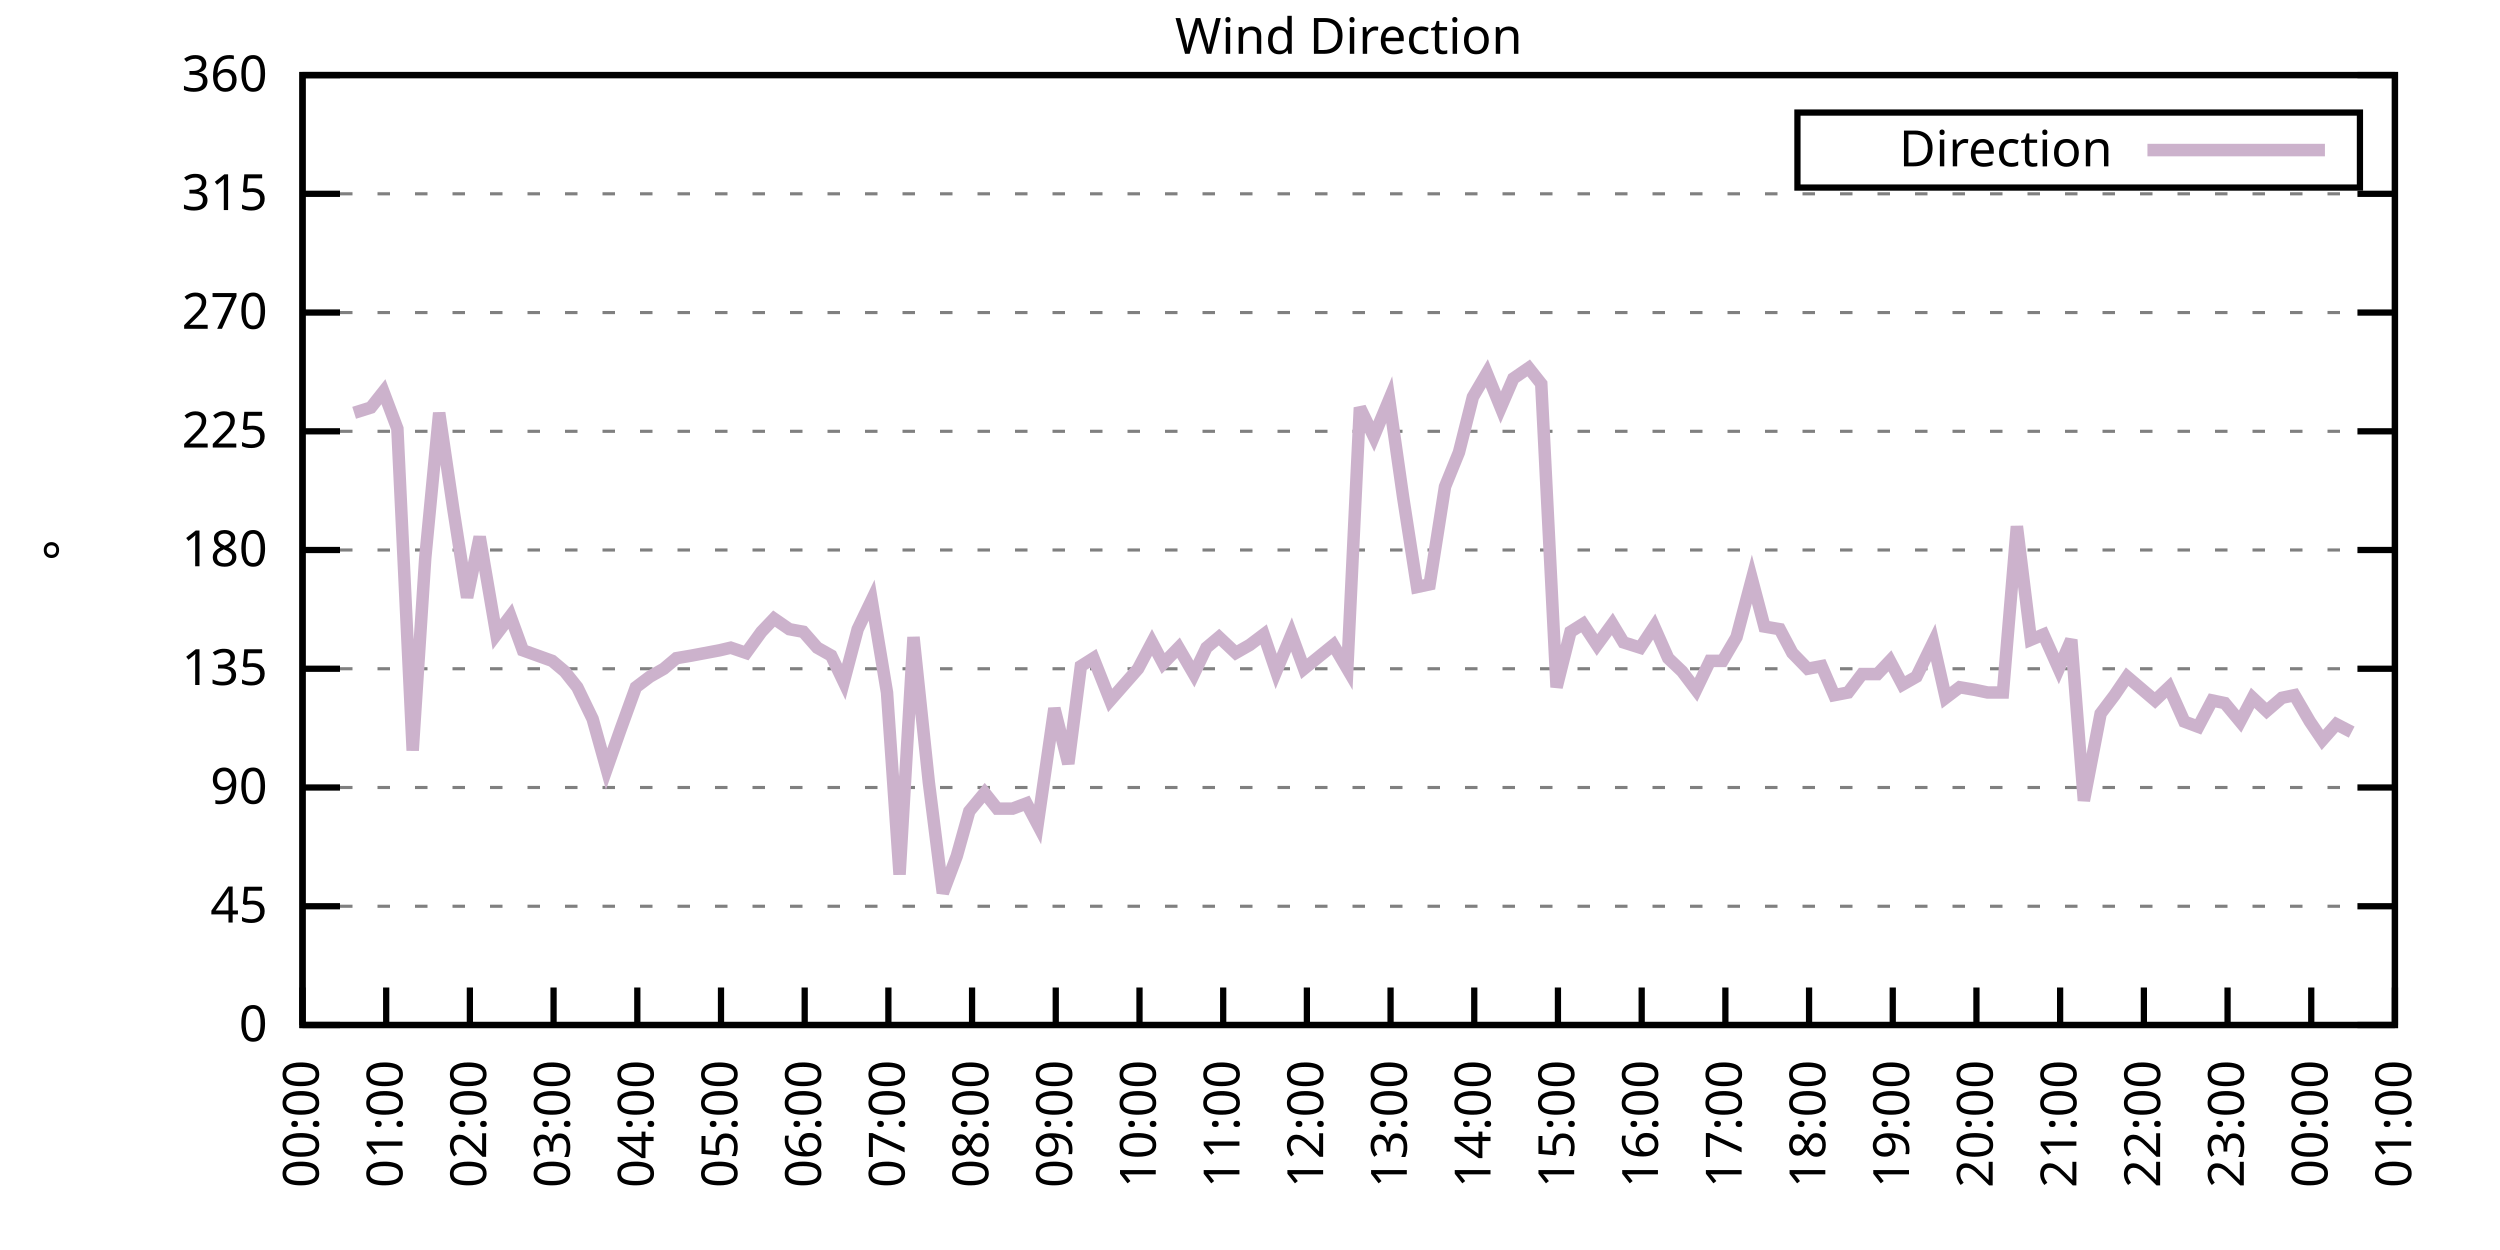
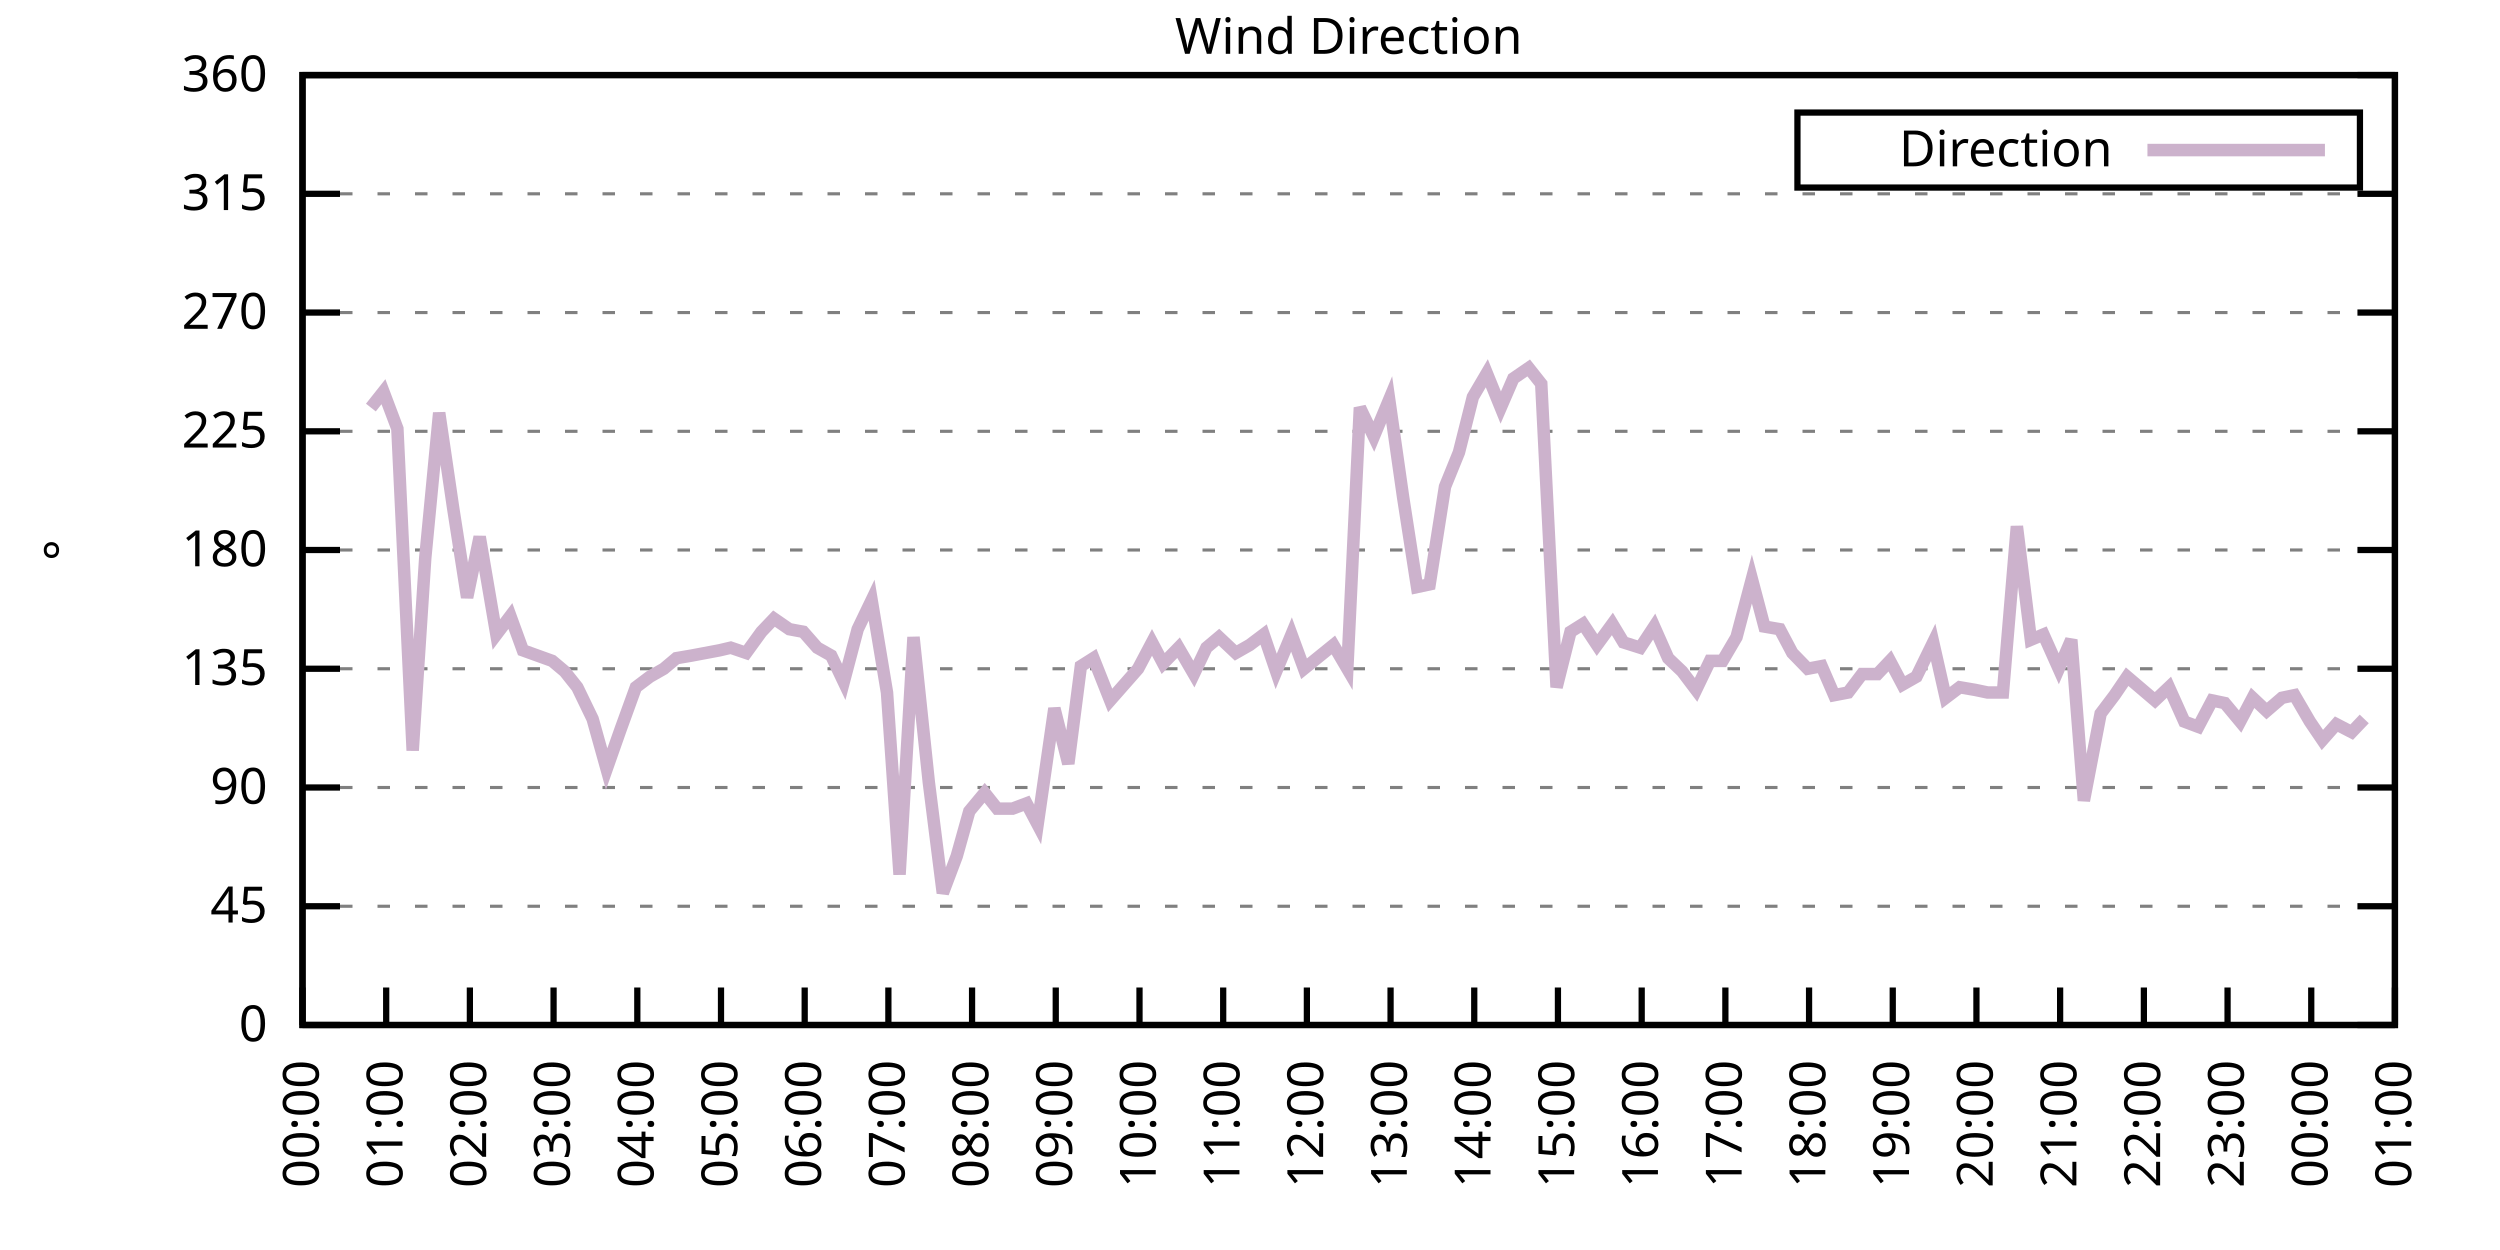
<svg xmlns="http://www.w3.org/2000/svg" xmlns:xlink="http://www.w3.org/1999/xlink" width="400" height="200" viewBox="0 0 400 200">
  <g id="gnuplot_canvas">
    <rect x="0" y="0" width="400" height="200" fill="none" />
    <defs>
      <circle id="gpDot" r="0.5" stroke-width="0.5" stroke="currentColor" />
      <path id="gpPt0" stroke-width="0.333" stroke="currentColor" d="M-1,0 h2 M0,-1 v2" />
      <path id="gpPt1" stroke-width="0.333" stroke="currentColor" d="M-1,-1 L1,1 M1,-1 L-1,1" />
      <path id="gpPt2" stroke-width="0.333" stroke="currentColor" d="M-1,0 L1,0 M0,-1 L0,1 M-1,-1 L1,1 M-1,1 L1,-1" />
      <rect id="gpPt3" stroke-width="0.333" stroke="currentColor" x="-1" y="-1" width="2" height="2" />
      <rect id="gpPt4" stroke-width="0.333" stroke="currentColor" fill="currentColor" x="-1" y="-1" width="2" height="2" />
      <circle id="gpPt5" stroke-width="0.333" stroke="currentColor" cx="0" cy="0" r="1" />
      <use xlink:href="#gpPt5" id="gpPt6" fill="currentColor" stroke="none" />
      <path id="gpPt7" stroke-width="0.333" stroke="currentColor" d="M0,-1.33 L-1.33,0.67 L1.33,0.67 z" />
      <use xlink:href="#gpPt7" id="gpPt8" fill="currentColor" stroke="none" />
      <use xlink:href="#gpPt7" id="gpPt9" stroke="currentColor" transform="rotate(180)" />
      <use xlink:href="#gpPt9" id="gpPt10" fill="currentColor" stroke="none" />
      <use xlink:href="#gpPt3" id="gpPt11" stroke="currentColor" transform="rotate(45)" />
      <use xlink:href="#gpPt11" id="gpPt12" fill="currentColor" stroke="none" />
      <path id="gpPt13" stroke-width="0.333" stroke="currentColor" d="M0,1.330 L1.265,0.411 L0.782,-1.067 L-0.782,-1.076 L-1.265,0.411 z" />
      <use xlink:href="#gpPt13" id="gpPt14" fill="currentColor" stroke="none" />
      <filter id="textbox" filterUnits="objectBoundingBox" x="0" y="0" height="1" width="1">
        <feFlood flood-color="white" flood-opacity="1" result="bgnd" />
        <feComposite in="SourceGraphic" in2="bgnd" operator="atop" />
      </filter>
      <filter id="greybox" filterUnits="objectBoundingBox" x="0" y="0" height="1" width="1">
        <feFlood flood-color="lightgrey" flood-opacity="1" result="grey" />
        <feComposite in="SourceGraphic" in2="grey" operator="atop" />
      </filter>
    </defs>
    <g fill="none" color="white" stroke="currentColor" stroke-width="1.00" stroke-linecap="butt" stroke-linejoin="miter">
</g>
    <g fill="none" color="black" stroke="currentColor" stroke-width="1.00" stroke-linecap="butt" stroke-linejoin="miter">
      <g stroke="none" shape-rendering="crispEdges">
        <polygon fill="rgb(255, 255, 255)" points="48.40,164.00 383.18,164.00 383.18,12.02 48.40,12.02 " />
      </g>
    </g>
    <g fill="none" color="black" stroke="currentColor" stroke-width="1.00" stroke-linecap="butt" stroke-linejoin="miter">
</g>
    <g fill="none" color="black" stroke="black" stroke-width="0.50" stroke-linecap="butt" stroke-linejoin="miter">
</g>
    <g fill="none" color="gray" stroke="currentColor" stroke-width="0.50" stroke-linecap="butt" stroke-linejoin="miter">
      <path stroke="gray" stroke-dasharray="2,4" class="gridline" d="M48.40,164.00 L383.19,164.00  " />
    </g>
    <g fill="none" color="gray" stroke="gray" stroke-width="1.00" stroke-linecap="butt" stroke-linejoin="miter">
</g>
    <g fill="none" color="black" stroke="currentColor" stroke-width="1.00" stroke-linecap="butt" stroke-linejoin="miter">
      <path stroke="black" d="M48.40,164.00 L54.40,164.00 M383.19,164.00 L377.19,164.00  " />
      <g transform="translate(42.80,166.60)" stroke="none" fill="black" font-family="Sans" font-size="8.00" text-anchor="end">
        <text>
          <tspan font-family="Sans"> 0</tspan>
        </text>
      </g>
    </g>
    <g fill="none" color="black" stroke="currentColor" stroke-width="1.00" stroke-linecap="butt" stroke-linejoin="miter">
</g>
    <g fill="none" color="black" stroke="black" stroke-width="0.50" stroke-linecap="butt" stroke-linejoin="miter">
</g>
    <g fill="none" color="gray" stroke="currentColor" stroke-width="0.50" stroke-linecap="butt" stroke-linejoin="miter">
      <path stroke="gray" stroke-dasharray="2,4" class="gridline" d="M48.40,145.00 L383.19,145.00  " />
    </g>
    <g fill="none" color="gray" stroke="gray" stroke-width="1.00" stroke-linecap="butt" stroke-linejoin="miter">
</g>
    <g fill="none" color="black" stroke="currentColor" stroke-width="1.00" stroke-linecap="butt" stroke-linejoin="miter">
      <path stroke="black" d="M48.40,145.00 L54.40,145.00 M383.19,145.00 L377.19,145.00  " />
      <g transform="translate(42.80,147.60)" stroke="none" fill="black" font-family="Sans" font-size="8.00" text-anchor="end">
        <text>
          <tspan font-family="Sans"> 45</tspan>
        </text>
      </g>
    </g>
    <g fill="none" color="black" stroke="currentColor" stroke-width="1.00" stroke-linecap="butt" stroke-linejoin="miter">
</g>
    <g fill="none" color="black" stroke="black" stroke-width="0.50" stroke-linecap="butt" stroke-linejoin="miter">
</g>
    <g fill="none" color="gray" stroke="currentColor" stroke-width="0.50" stroke-linecap="butt" stroke-linejoin="miter">
      <path stroke="gray" stroke-dasharray="2,4" class="gridline" d="M48.40,126.00 L383.19,126.00  " />
    </g>
    <g fill="none" color="gray" stroke="gray" stroke-width="1.00" stroke-linecap="butt" stroke-linejoin="miter">
</g>
    <g fill="none" color="black" stroke="currentColor" stroke-width="1.00" stroke-linecap="butt" stroke-linejoin="miter">
      <path stroke="black" d="M48.40,126.00 L54.40,126.00 M383.19,126.00 L377.19,126.00  " />
      <g transform="translate(42.80,128.60)" stroke="none" fill="black" font-family="Sans" font-size="8.00" text-anchor="end">
        <text>
          <tspan font-family="Sans"> 90</tspan>
        </text>
      </g>
    </g>
    <g fill="none" color="black" stroke="currentColor" stroke-width="1.00" stroke-linecap="butt" stroke-linejoin="miter">
</g>
    <g fill="none" color="black" stroke="black" stroke-width="0.50" stroke-linecap="butt" stroke-linejoin="miter">
</g>
    <g fill="none" color="gray" stroke="currentColor" stroke-width="0.50" stroke-linecap="butt" stroke-linejoin="miter">
      <path stroke="gray" stroke-dasharray="2,4" class="gridline" d="M48.40,107.00 L383.19,107.00  " />
    </g>
    <g fill="none" color="gray" stroke="gray" stroke-width="1.00" stroke-linecap="butt" stroke-linejoin="miter">
</g>
    <g fill="none" color="black" stroke="currentColor" stroke-width="1.00" stroke-linecap="butt" stroke-linejoin="miter">
      <path stroke="black" d="M48.40,107.00 L54.40,107.00 M383.19,107.00 L377.19,107.00  " />
      <g transform="translate(42.80,109.60)" stroke="none" fill="black" font-family="Sans" font-size="8.00" text-anchor="end">
        <text>
          <tspan font-family="Sans"> 135</tspan>
        </text>
      </g>
    </g>
    <g fill="none" color="black" stroke="currentColor" stroke-width="1.00" stroke-linecap="butt" stroke-linejoin="miter">
</g>
    <g fill="none" color="black" stroke="black" stroke-width="0.50" stroke-linecap="butt" stroke-linejoin="miter">
</g>
    <g fill="none" color="gray" stroke="currentColor" stroke-width="0.50" stroke-linecap="butt" stroke-linejoin="miter">
      <path stroke="gray" stroke-dasharray="2,4" class="gridline" d="M48.40,88.00 L383.19,88.00  " />
    </g>
    <g fill="none" color="gray" stroke="gray" stroke-width="1.00" stroke-linecap="butt" stroke-linejoin="miter">
</g>
    <g fill="none" color="black" stroke="currentColor" stroke-width="1.00" stroke-linecap="butt" stroke-linejoin="miter">
      <path stroke="black" d="M48.40,88.00 L54.40,88.00 M383.19,88.00 L377.19,88.00  " />
      <g transform="translate(42.80,90.60)" stroke="none" fill="black" font-family="Sans" font-size="8.00" text-anchor="end">
        <text>
          <tspan font-family="Sans"> 180</tspan>
        </text>
      </g>
    </g>
    <g fill="none" color="black" stroke="currentColor" stroke-width="1.00" stroke-linecap="butt" stroke-linejoin="miter">
</g>
    <g fill="none" color="black" stroke="black" stroke-width="0.50" stroke-linecap="butt" stroke-linejoin="miter">
</g>
    <g fill="none" color="gray" stroke="currentColor" stroke-width="0.50" stroke-linecap="butt" stroke-linejoin="miter">
      <path stroke="gray" stroke-dasharray="2,4" class="gridline" d="M48.40,69.01 L383.19,69.01  " />
    </g>
    <g fill="none" color="gray" stroke="gray" stroke-width="1.00" stroke-linecap="butt" stroke-linejoin="miter">
</g>
    <g fill="none" color="black" stroke="currentColor" stroke-width="1.00" stroke-linecap="butt" stroke-linejoin="miter">
      <path stroke="black" d="M48.40,69.01 L54.40,69.01 M383.19,69.01 L377.19,69.01  " />
      <g transform="translate(42.80,71.61)" stroke="none" fill="black" font-family="Sans" font-size="8.00" text-anchor="end">
        <text>
          <tspan font-family="Sans"> 225</tspan>
        </text>
      </g>
    </g>
    <g fill="none" color="black" stroke="currentColor" stroke-width="1.00" stroke-linecap="butt" stroke-linejoin="miter">
</g>
    <g fill="none" color="black" stroke="black" stroke-width="0.50" stroke-linecap="butt" stroke-linejoin="miter">
</g>
    <g fill="none" color="gray" stroke="currentColor" stroke-width="0.50" stroke-linecap="butt" stroke-linejoin="miter">
      <path stroke="gray" stroke-dasharray="2,4" class="gridline" d="M48.40,50.01 L383.19,50.01  " />
    </g>
    <g fill="none" color="gray" stroke="gray" stroke-width="1.00" stroke-linecap="butt" stroke-linejoin="miter">
</g>
    <g fill="none" color="black" stroke="currentColor" stroke-width="1.00" stroke-linecap="butt" stroke-linejoin="miter">
      <path stroke="black" d="M48.40,50.01 L54.40,50.01 M383.19,50.01 L377.19,50.01  " />
      <g transform="translate(42.80,52.61)" stroke="none" fill="black" font-family="Sans" font-size="8.00" text-anchor="end">
        <text>
          <tspan font-family="Sans"> 270</tspan>
        </text>
      </g>
    </g>
    <g fill="none" color="black" stroke="currentColor" stroke-width="1.00" stroke-linecap="butt" stroke-linejoin="miter">
</g>
    <g fill="none" color="black" stroke="black" stroke-width="0.50" stroke-linecap="butt" stroke-linejoin="miter">
</g>
    <g fill="none" color="gray" stroke="currentColor" stroke-width="0.50" stroke-linecap="butt" stroke-linejoin="miter">
      <path stroke="gray" stroke-dasharray="2,4" class="gridline" d="M48.40,31.01 L383.19,31.01  " />
    </g>
    <g fill="none" color="gray" stroke="gray" stroke-width="1.00" stroke-linecap="butt" stroke-linejoin="miter">
</g>
    <g fill="none" color="black" stroke="currentColor" stroke-width="1.00" stroke-linecap="butt" stroke-linejoin="miter">
      <path stroke="black" d="M48.40,31.01 L54.40,31.01 M383.19,31.01 L377.19,31.01  " />
      <g transform="translate(42.80,33.61)" stroke="none" fill="black" font-family="Sans" font-size="8.00" text-anchor="end">
        <text>
          <tspan font-family="Sans"> 315</tspan>
        </text>
      </g>
    </g>
    <g fill="none" color="black" stroke="currentColor" stroke-width="1.00" stroke-linecap="butt" stroke-linejoin="miter">
</g>
    <g fill="none" color="black" stroke="black" stroke-width="0.50" stroke-linecap="butt" stroke-linejoin="miter">
</g>
    <g fill="none" color="gray" stroke="currentColor" stroke-width="0.50" stroke-linecap="butt" stroke-linejoin="miter">
      <path stroke="gray" stroke-dasharray="2,4" class="gridline" d="M48.40,12.01 L383.19,12.01  " />
    </g>
    <g fill="none" color="gray" stroke="gray" stroke-width="1.00" stroke-linecap="butt" stroke-linejoin="miter">
</g>
    <g fill="none" color="black" stroke="currentColor" stroke-width="1.00" stroke-linecap="butt" stroke-linejoin="miter">
      <path stroke="black" d="M48.40,12.01 L54.40,12.01 M383.19,12.01 L377.19,12.01  " />
      <g transform="translate(42.80,14.61)" stroke="none" fill="black" font-family="Sans" font-size="8.00" text-anchor="end">
        <text>
          <tspan font-family="Sans"> 360</tspan>
        </text>
      </g>
    </g>
    <g fill="none" color="black" stroke="currentColor" stroke-width="1.00" stroke-linecap="butt" stroke-linejoin="miter">
      <path stroke="black" d="M48.40,164.00 L48.40,158.00  " />
      <g transform="translate(51.00,169.60) rotate(270.00)" stroke="none" fill="black" font-family="Sans" font-size="8.00" text-anchor="end">
        <text>
          <tspan font-family="Sans">00:00</tspan>
        </text>
      </g>
    </g>
    <g fill="none" color="black" stroke="currentColor" stroke-width="1.00" stroke-linecap="butt" stroke-linejoin="miter">
      <path stroke="black" d="M61.79,164.00 L61.79,158.00  " />
      <g transform="translate(64.39,169.60) rotate(270.00)" stroke="none" fill="black" font-family="Sans" font-size="8.00" text-anchor="end">
        <text>
          <tspan font-family="Sans">01:00</tspan>
        </text>
      </g>
    </g>
    <g fill="none" color="black" stroke="currentColor" stroke-width="1.00" stroke-linecap="butt" stroke-linejoin="miter">
      <path stroke="black" d="M75.18,164.00 L75.18,158.00  " />
      <g transform="translate(77.78,169.60) rotate(270.00)" stroke="none" fill="black" font-family="Sans" font-size="8.00" text-anchor="end">
        <text>
          <tspan font-family="Sans">02:00</tspan>
        </text>
      </g>
    </g>
    <g fill="none" color="black" stroke="currentColor" stroke-width="1.00" stroke-linecap="butt" stroke-linejoin="miter">
      <path stroke="black" d="M88.57,164.00 L88.57,158.00  " />
      <g transform="translate(91.17,169.60) rotate(270.00)" stroke="none" fill="black" font-family="Sans" font-size="8.00" text-anchor="end">
        <text>
          <tspan font-family="Sans">03:00</tspan>
        </text>
      </g>
    </g>
    <g fill="none" color="black" stroke="currentColor" stroke-width="1.00" stroke-linecap="butt" stroke-linejoin="miter">
      <path stroke="black" d="M101.97,164.00 L101.97,158.00  " />
      <g transform="translate(104.57,169.60) rotate(270.00)" stroke="none" fill="black" font-family="Sans" font-size="8.00" text-anchor="end">
        <text>
          <tspan font-family="Sans">04:00</tspan>
        </text>
      </g>
    </g>
    <g fill="none" color="black" stroke="currentColor" stroke-width="1.00" stroke-linecap="butt" stroke-linejoin="miter">
      <path stroke="black" d="M115.36,164.00 L115.36,158.00  " />
      <g transform="translate(117.96,169.60) rotate(270.00)" stroke="none" fill="black" font-family="Sans" font-size="8.00" text-anchor="end">
        <text>
          <tspan font-family="Sans">05:00</tspan>
        </text>
      </g>
    </g>
    <g fill="none" color="black" stroke="currentColor" stroke-width="1.00" stroke-linecap="butt" stroke-linejoin="miter">
      <path stroke="black" d="M128.75,164.00 L128.75,158.00  " />
      <g transform="translate(131.35,169.60) rotate(270.00)" stroke="none" fill="black" font-family="Sans" font-size="8.00" text-anchor="end">
        <text>
          <tspan font-family="Sans">06:00</tspan>
        </text>
      </g>
    </g>
    <g fill="none" color="black" stroke="currentColor" stroke-width="1.00" stroke-linecap="butt" stroke-linejoin="miter">
      <path stroke="black" d="M142.14,164.00 L142.14,158.00  " />
      <g transform="translate(144.74,169.60) rotate(270.00)" stroke="none" fill="black" font-family="Sans" font-size="8.00" text-anchor="end">
        <text>
          <tspan font-family="Sans">07:00</tspan>
        </text>
      </g>
    </g>
    <g fill="none" color="black" stroke="currentColor" stroke-width="1.00" stroke-linecap="butt" stroke-linejoin="miter">
      <path stroke="black" d="M155.53,164.00 L155.53,158.00  " />
      <g transform="translate(158.13,169.60) rotate(270.00)" stroke="none" fill="black" font-family="Sans" font-size="8.00" text-anchor="end">
        <text>
          <tspan font-family="Sans">08:00</tspan>
        </text>
      </g>
    </g>
    <g fill="none" color="black" stroke="currentColor" stroke-width="1.00" stroke-linecap="butt" stroke-linejoin="miter">
      <path stroke="black" d="M168.92,164.00 L168.92,158.00  " />
      <g transform="translate(171.52,169.60) rotate(270.00)" stroke="none" fill="black" font-family="Sans" font-size="8.00" text-anchor="end">
        <text>
          <tspan font-family="Sans">09:00</tspan>
        </text>
      </g>
    </g>
    <g fill="none" color="black" stroke="currentColor" stroke-width="1.00" stroke-linecap="butt" stroke-linejoin="miter">
      <path stroke="black" d="M182.32,164.00 L182.32,158.00  " />
      <g transform="translate(184.92,169.60) rotate(270.00)" stroke="none" fill="black" font-family="Sans" font-size="8.00" text-anchor="end">
        <text>
          <tspan font-family="Sans">10:00</tspan>
        </text>
      </g>
    </g>
    <g fill="none" color="black" stroke="currentColor" stroke-width="1.00" stroke-linecap="butt" stroke-linejoin="miter">
      <path stroke="black" d="M195.71,164.00 L195.71,158.00  " />
      <g transform="translate(198.31,169.60) rotate(270.00)" stroke="none" fill="black" font-family="Sans" font-size="8.00" text-anchor="end">
        <text>
          <tspan font-family="Sans">11:00</tspan>
        </text>
      </g>
    </g>
    <g fill="none" color="black" stroke="currentColor" stroke-width="1.00" stroke-linecap="butt" stroke-linejoin="miter">
      <path stroke="black" d="M209.10,164.00 L209.10,158.00  " />
      <g transform="translate(211.70,169.60) rotate(270.00)" stroke="none" fill="black" font-family="Sans" font-size="8.00" text-anchor="end">
        <text>
          <tspan font-family="Sans">12:00</tspan>
        </text>
      </g>
    </g>
    <g fill="none" color="black" stroke="currentColor" stroke-width="1.00" stroke-linecap="butt" stroke-linejoin="miter">
      <path stroke="black" d="M222.49,164.00 L222.49,158.00  " />
      <g transform="translate(225.09,169.60) rotate(270.00)" stroke="none" fill="black" font-family="Sans" font-size="8.00" text-anchor="end">
        <text>
          <tspan font-family="Sans">13:00</tspan>
        </text>
      </g>
    </g>
    <g fill="none" color="black" stroke="currentColor" stroke-width="1.00" stroke-linecap="butt" stroke-linejoin="miter">
      <path stroke="black" d="M235.88,164.00 L235.88,158.00  " />
      <g transform="translate(238.48,169.60) rotate(270.00)" stroke="none" fill="black" font-family="Sans" font-size="8.00" text-anchor="end">
        <text>
          <tspan font-family="Sans">14:00</tspan>
        </text>
      </g>
    </g>
    <g fill="none" color="black" stroke="currentColor" stroke-width="1.00" stroke-linecap="butt" stroke-linejoin="miter">
      <path stroke="black" d="M249.27,164.00 L249.27,158.00  " />
      <g transform="translate(251.87,169.60) rotate(270.00)" stroke="none" fill="black" font-family="Sans" font-size="8.00" text-anchor="end">
        <text>
          <tspan font-family="Sans">15:00</tspan>
        </text>
      </g>
    </g>
    <g fill="none" color="black" stroke="currentColor" stroke-width="1.00" stroke-linecap="butt" stroke-linejoin="miter">
      <path stroke="black" d="M262.67,164.00 L262.67,158.00  " />
      <g transform="translate(265.27,169.60) rotate(270.00)" stroke="none" fill="black" font-family="Sans" font-size="8.00" text-anchor="end">
        <text>
          <tspan font-family="Sans">16:00</tspan>
        </text>
      </g>
    </g>
    <g fill="none" color="black" stroke="currentColor" stroke-width="1.00" stroke-linecap="butt" stroke-linejoin="miter">
      <path stroke="black" d="M276.06,164.00 L276.06,158.00  " />
      <g transform="translate(278.66,169.60) rotate(270.00)" stroke="none" fill="black" font-family="Sans" font-size="8.00" text-anchor="end">
        <text>
          <tspan font-family="Sans">17:00</tspan>
        </text>
      </g>
    </g>
    <g fill="none" color="black" stroke="currentColor" stroke-width="1.00" stroke-linecap="butt" stroke-linejoin="miter">
      <path stroke="black" d="M289.45,164.00 L289.45,158.00  " />
      <g transform="translate(292.05,169.60) rotate(270.00)" stroke="none" fill="black" font-family="Sans" font-size="8.00" text-anchor="end">
        <text>
          <tspan font-family="Sans">18:00</tspan>
        </text>
      </g>
    </g>
    <g fill="none" color="black" stroke="currentColor" stroke-width="1.00" stroke-linecap="butt" stroke-linejoin="miter">
      <path stroke="black" d="M302.84,164.00 L302.84,158.00  " />
      <g transform="translate(305.44,169.60) rotate(270.00)" stroke="none" fill="black" font-family="Sans" font-size="8.00" text-anchor="end">
        <text>
          <tspan font-family="Sans">19:00</tspan>
        </text>
      </g>
    </g>
    <g fill="none" color="black" stroke="currentColor" stroke-width="1.00" stroke-linecap="butt" stroke-linejoin="miter">
      <path stroke="black" d="M316.23,164.00 L316.23,158.00  " />
      <g transform="translate(318.83,169.60) rotate(270.00)" stroke="none" fill="black" font-family="Sans" font-size="8.00" text-anchor="end">
        <text>
          <tspan font-family="Sans">20:00</tspan>
        </text>
      </g>
    </g>
    <g fill="none" color="black" stroke="currentColor" stroke-width="1.00" stroke-linecap="butt" stroke-linejoin="miter">
      <path stroke="black" d="M329.62,164.00 L329.62,158.00  " />
      <g transform="translate(332.22,169.60) rotate(270.00)" stroke="none" fill="black" font-family="Sans" font-size="8.00" text-anchor="end">
        <text>
          <tspan font-family="Sans">21:00</tspan>
        </text>
      </g>
    </g>
    <g fill="none" color="black" stroke="currentColor" stroke-width="1.00" stroke-linecap="butt" stroke-linejoin="miter">
      <path stroke="black" d="M343.02,164.00 L343.02,158.00  " />
      <g transform="translate(345.62,169.60) rotate(270.00)" stroke="none" fill="black" font-family="Sans" font-size="8.00" text-anchor="end">
        <text>
          <tspan font-family="Sans">22:00</tspan>
        </text>
      </g>
    </g>
    <g fill="none" color="black" stroke="currentColor" stroke-width="1.00" stroke-linecap="butt" stroke-linejoin="miter">
      <path stroke="black" d="M356.41,164.00 L356.41,158.00  " />
      <g transform="translate(359.01,169.60) rotate(270.00)" stroke="none" fill="black" font-family="Sans" font-size="8.00" text-anchor="end">
        <text>
          <tspan font-family="Sans">23:00</tspan>
        </text>
      </g>
    </g>
    <g fill="none" color="black" stroke="currentColor" stroke-width="1.00" stroke-linecap="butt" stroke-linejoin="miter">
      <path stroke="black" d="M369.80,164.00 L369.80,158.00  " />
      <g transform="translate(372.40,169.60) rotate(270.00)" stroke="none" fill="black" font-family="Sans" font-size="8.00" text-anchor="end">
        <text>
          <tspan font-family="Sans">00:00</tspan>
        </text>
      </g>
    </g>
    <g fill="none" color="black" stroke="currentColor" stroke-width="1.00" stroke-linecap="butt" stroke-linejoin="miter">
      <path stroke="black" d="M383.19,164.00 L383.19,158.00  " />
      <g transform="translate(385.79,169.60) rotate(270.00)" stroke="none" fill="black" font-family="Sans" font-size="8.00" text-anchor="end">
        <text>
          <tspan font-family="Sans">01:00</tspan>
        </text>
      </g>
    </g>
    <g fill="none" color="black" stroke="currentColor" stroke-width="1.00" stroke-linecap="butt" stroke-linejoin="miter">
</g>
    <g fill="none" color="black" stroke="currentColor" stroke-width="1.00" stroke-linecap="butt" stroke-linejoin="miter">
      <path stroke="black" d="M48.40,12.01 L48.40,164.00 L383.19,164.00 L383.19,12.01 L48.40,12.01 Z  " />
    </g>
    <g fill="none" color="black" stroke="currentColor" stroke-width="1.00" stroke-linecap="butt" stroke-linejoin="miter">
</g>
    <g fill="none" color="black" stroke="currentColor" stroke-width="1.00" stroke-linecap="butt" stroke-linejoin="miter">
      <path stroke="black" d="M287.59,30.01 L287.59,18.01 L377.59,18.01 L377.59,30.01 L287.59,30.01 Z  " />
    </g>
    <g id="Wind_direction_plot_1">
      <g fill="none" color="white" stroke="black" stroke-width="2.00" stroke-linecap="butt" stroke-linejoin="miter">
</g>
      <g fill="none" color="black" stroke="currentColor" stroke-width="2.00" stroke-linecap="butt" stroke-linejoin="miter">
        <g transform="translate(337.99,26.61)" stroke="none" fill="black" font-family="Sans" font-size="8.00" text-anchor="end">
          <text>
            <tspan font-family="Sans">Direction</tspan>
          </text>
        </g>
      </g>
      <g fill="none" color="black" stroke="currentColor" stroke-width="2.00" stroke-linecap="butt" stroke-linejoin="miter">
-         <path stroke="rgb(204, 178, 204)" d="M343.59,24.01 L371.99,24.01 M56.66,66.05 L59.34,65.21 L61.35,62.67 L63.58,68.58 L66.03,120.09 L68.04,89.27   L70.27,66.05 L72.50,81.25 L74.74,95.60 L76.75,85.89 L79.42,101.52 L81.66,98.56 L83.66,104.05 L88.35,105.74   L90.36,107.43 L92.37,109.96 L94.82,115.03 L97.06,123.05 L99.29,116.71 L101.74,109.96 L103.98,108.27 L106.21,107.00   L108.22,105.31 L110.67,104.89 L112.90,104.47 L115.13,104.05 L116.92,103.63 L119.38,104.47 L121.83,101.09 L123.84,98.98   L126.29,100.67 L128.53,101.09 L130.76,103.63 L132.99,104.89 L135.00,109.11 L137.23,100.67 L139.46,96.03 L141.92,110.80   L143.93,139.93 L146.16,101.94 L148.61,125.16 L150.85,142.89 L153.08,136.98 L155.09,129.80 L157.54,126.85 L159.55,129.38   L162.01,129.38 L164.24,128.54 L166.02,131.91 L168.70,113.34 L170.93,122.20 L172.94,106.58 L174.95,105.31 L177.63,112.07   L182.09,107.00 L184.32,102.78 L186.11,106.16 L188.57,103.63 L191.02,107.85 L193.03,103.63 L195.04,101.94 L197.72,104.47   L199.95,103.20 L202.18,101.52 L204.19,107.43 L206.64,101.52 L208.65,107.00 L213.34,103.20 L215.57,107.00 L217.58,65.21   L219.81,69.85 L222.27,63.94 L224.50,79.56 L226.73,93.92 L228.74,93.49 L231.20,77.87 L233.43,72.38 L235.66,63.52   L237.89,59.72 L240.12,65.21 L242.13,60.56 L244.59,58.87 L246.60,61.41 L249.05,109.96 L251.28,101.09 L253.29,99.83   L255.52,103.20 L257.98,99.83 L259.76,102.78 L262.44,103.63 L264.67,100.25 L266.91,105.31 L269.14,107.43 L271.37,110.38   L273.60,105.74 L275.61,105.74 L277.84,101.94 L280.30,92.65 L282.31,100.25 L284.76,100.67 L286.77,104.47 L289.23,107.00   L291.46,106.58 L293.47,111.23 L295.70,110.80 L297.93,107.85 L300.39,107.85 L302.39,105.74 L304.40,109.54 L306.63,108.27   L309.31,102.78 L311.32,111.65 L313.55,109.96 L316.01,110.38 L318.02,110.80 L320.47,110.80 L322.70,84.21 L324.94,102.36   L326.95,101.52 L329.40,107.00 L331.41,102.36 L333.42,128.11 L336.10,114.18 L338.33,111.23 L340.34,108.27 L344.80,112.07   L347.03,109.96 L349.49,115.45 L351.72,116.29 L353.95,112.07 L355.96,112.49 L358.42,115.45 L360.42,111.65 L362.66,113.76   L365.11,111.65 L367.12,111.23 L369.58,115.45 L371.58,118.40 L373.82,115.87 L376.27,117.14  " />
+         <path stroke="rgb(204, 178, 204)" d="M343.59,24.01 L371.99,24.01 M59.34,65.21 L61.35,62.67 L63.58,68.58 L66.03,120.09 L68.04,89.27 L70.27,66.05   L72.50,81.25 L74.74,95.60 L76.75,85.89 L79.42,101.52 L81.66,98.56 L83.66,104.05 L88.35,105.74 L90.36,107.43   L92.37,109.96 L94.82,115.03 L97.06,123.05 L99.29,116.71 L101.74,109.96 L103.98,108.27 L106.21,107.00 L108.22,105.31   L110.67,104.89 L112.90,104.47 L115.13,104.05 L116.92,103.63 L119.38,104.47 L121.83,101.09 L123.84,98.98 L126.29,100.67   L128.53,101.09 L130.76,103.63 L132.99,104.89 L135.00,109.11 L137.23,100.67 L139.46,96.03 L141.92,110.80 L143.93,139.93   L146.16,101.94 L148.61,125.16 L150.85,142.89 L153.08,136.98 L155.09,129.80 L157.54,126.85 L159.55,129.38 L162.01,129.38   L164.24,128.54 L166.02,131.91 L168.70,113.34 L170.93,122.20 L172.94,106.58 L174.95,105.31 L177.63,112.07 L182.09,107.00   L184.32,102.78 L186.11,106.16 L188.57,103.63 L191.02,107.85 L193.03,103.63 L195.04,101.94 L197.72,104.47 L199.95,103.20   L202.18,101.52 L204.19,107.43 L206.64,101.52 L208.65,107.00 L213.34,103.20 L215.57,107.00 L217.58,65.21 L219.81,69.85   L222.27,63.94 L224.50,79.56 L226.73,93.92 L228.74,93.49 L231.20,77.87 L233.43,72.38 L235.66,63.52 L237.89,59.72   L240.12,65.21 L242.13,60.56 L244.59,58.87 L246.60,61.41 L249.05,109.96 L251.28,101.09 L253.29,99.83 L255.52,103.20   L257.98,99.83 L259.76,102.78 L262.44,103.63 L264.67,100.25 L266.91,105.31 L269.14,107.43 L271.37,110.38 L273.60,105.74   L275.61,105.74 L277.84,101.94 L280.30,92.65 L282.31,100.25 L284.76,100.67 L286.77,104.47 L289.23,107.00 L291.46,106.58   L293.47,111.23 L295.70,110.80 L297.93,107.85 L300.39,107.85 L302.39,105.74 L304.40,109.54 L306.63,108.27 L309.31,102.78   L311.32,111.65 L313.55,109.96 L316.01,110.38 L318.02,110.80 L320.47,110.80 L322.70,84.21 L324.94,102.36 L326.95,101.52   L329.40,107.00 L331.41,102.36 L333.42,128.11 L336.10,114.18 L338.33,111.23 L340.34,108.27 L344.80,112.07 L347.03,109.96   L349.49,115.45 L351.72,116.29 L353.95,112.07 L355.96,112.49 L358.42,115.45 L360.42,111.65 L362.66,113.76 L365.11,111.65   L367.12,111.23 L369.58,115.45 L371.58,118.40 L373.82,115.87 L376.27,117.14 L378.28,115.03  " />
      </g>
    </g>
    <g fill="none" color="black" stroke="currentColor" stroke-width="2.00" stroke-linecap="butt" stroke-linejoin="miter">
</g>
    <g fill="none" color="black" stroke="black" stroke-width="1.00" stroke-linecap="butt" stroke-linejoin="miter">
</g>
    <g fill="none" color="black" stroke="currentColor" stroke-width="1.00" stroke-linecap="butt" stroke-linejoin="miter">
      <path stroke="black" d="M48.40,12.01 L48.40,164.00 L383.19,164.00 L383.19,12.01 L48.40,12.01 Z  " />
      <g transform="translate(12.80,88.01) rotate(270.00)" stroke="none" fill="black" font-family="Sans" font-size="8.00" text-anchor="middle">
        <text>
          <tspan font-family="Sans">°</tspan>
        </text>
      </g>
    </g>
    <g fill="none" color="black" stroke="currentColor" stroke-width="1.00" stroke-linecap="butt" stroke-linejoin="miter">
</g>
    <g fill="none" color="black" stroke="currentColor" stroke-width="1.00" stroke-linecap="butt" stroke-linejoin="miter">
      <g transform="translate(215.79,8.61)" stroke="none" fill="black" font-family="Sans" font-size="8.00" text-anchor="middle">
        <text>
          <tspan font-family="Sans">Wind Direction</tspan>
        </text>
      </g>
    </g>
    <g fill="none" color="black" stroke="currentColor" stroke-width="1.00" stroke-linecap="butt" stroke-linejoin="miter">
</g>
  </g>
</svg>
